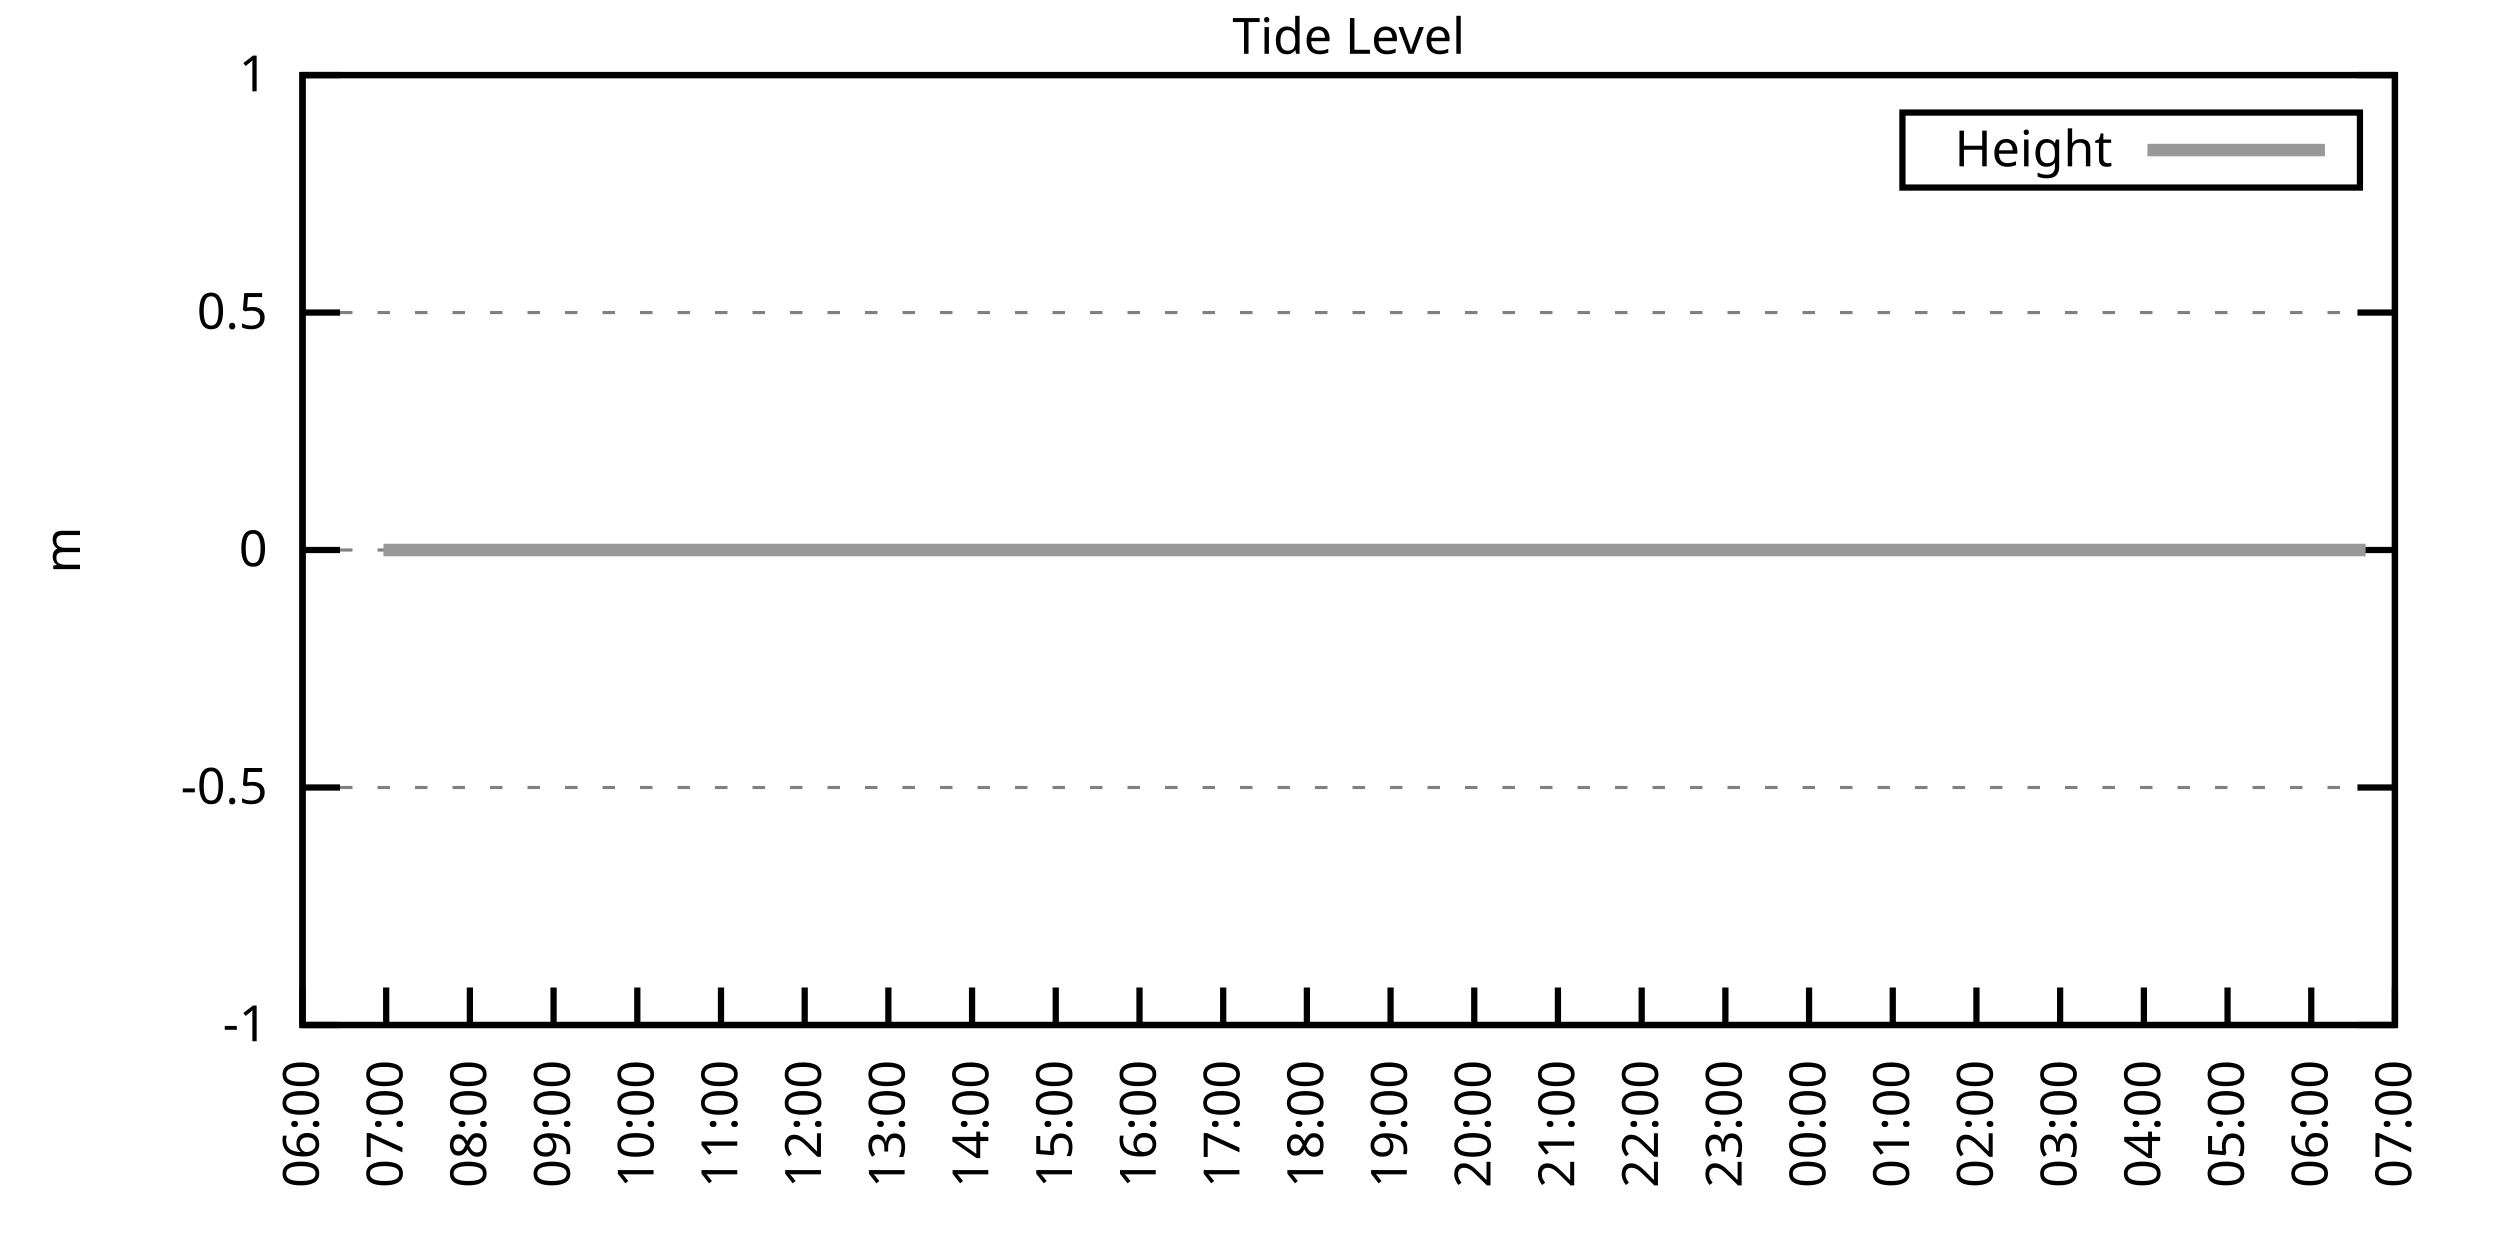
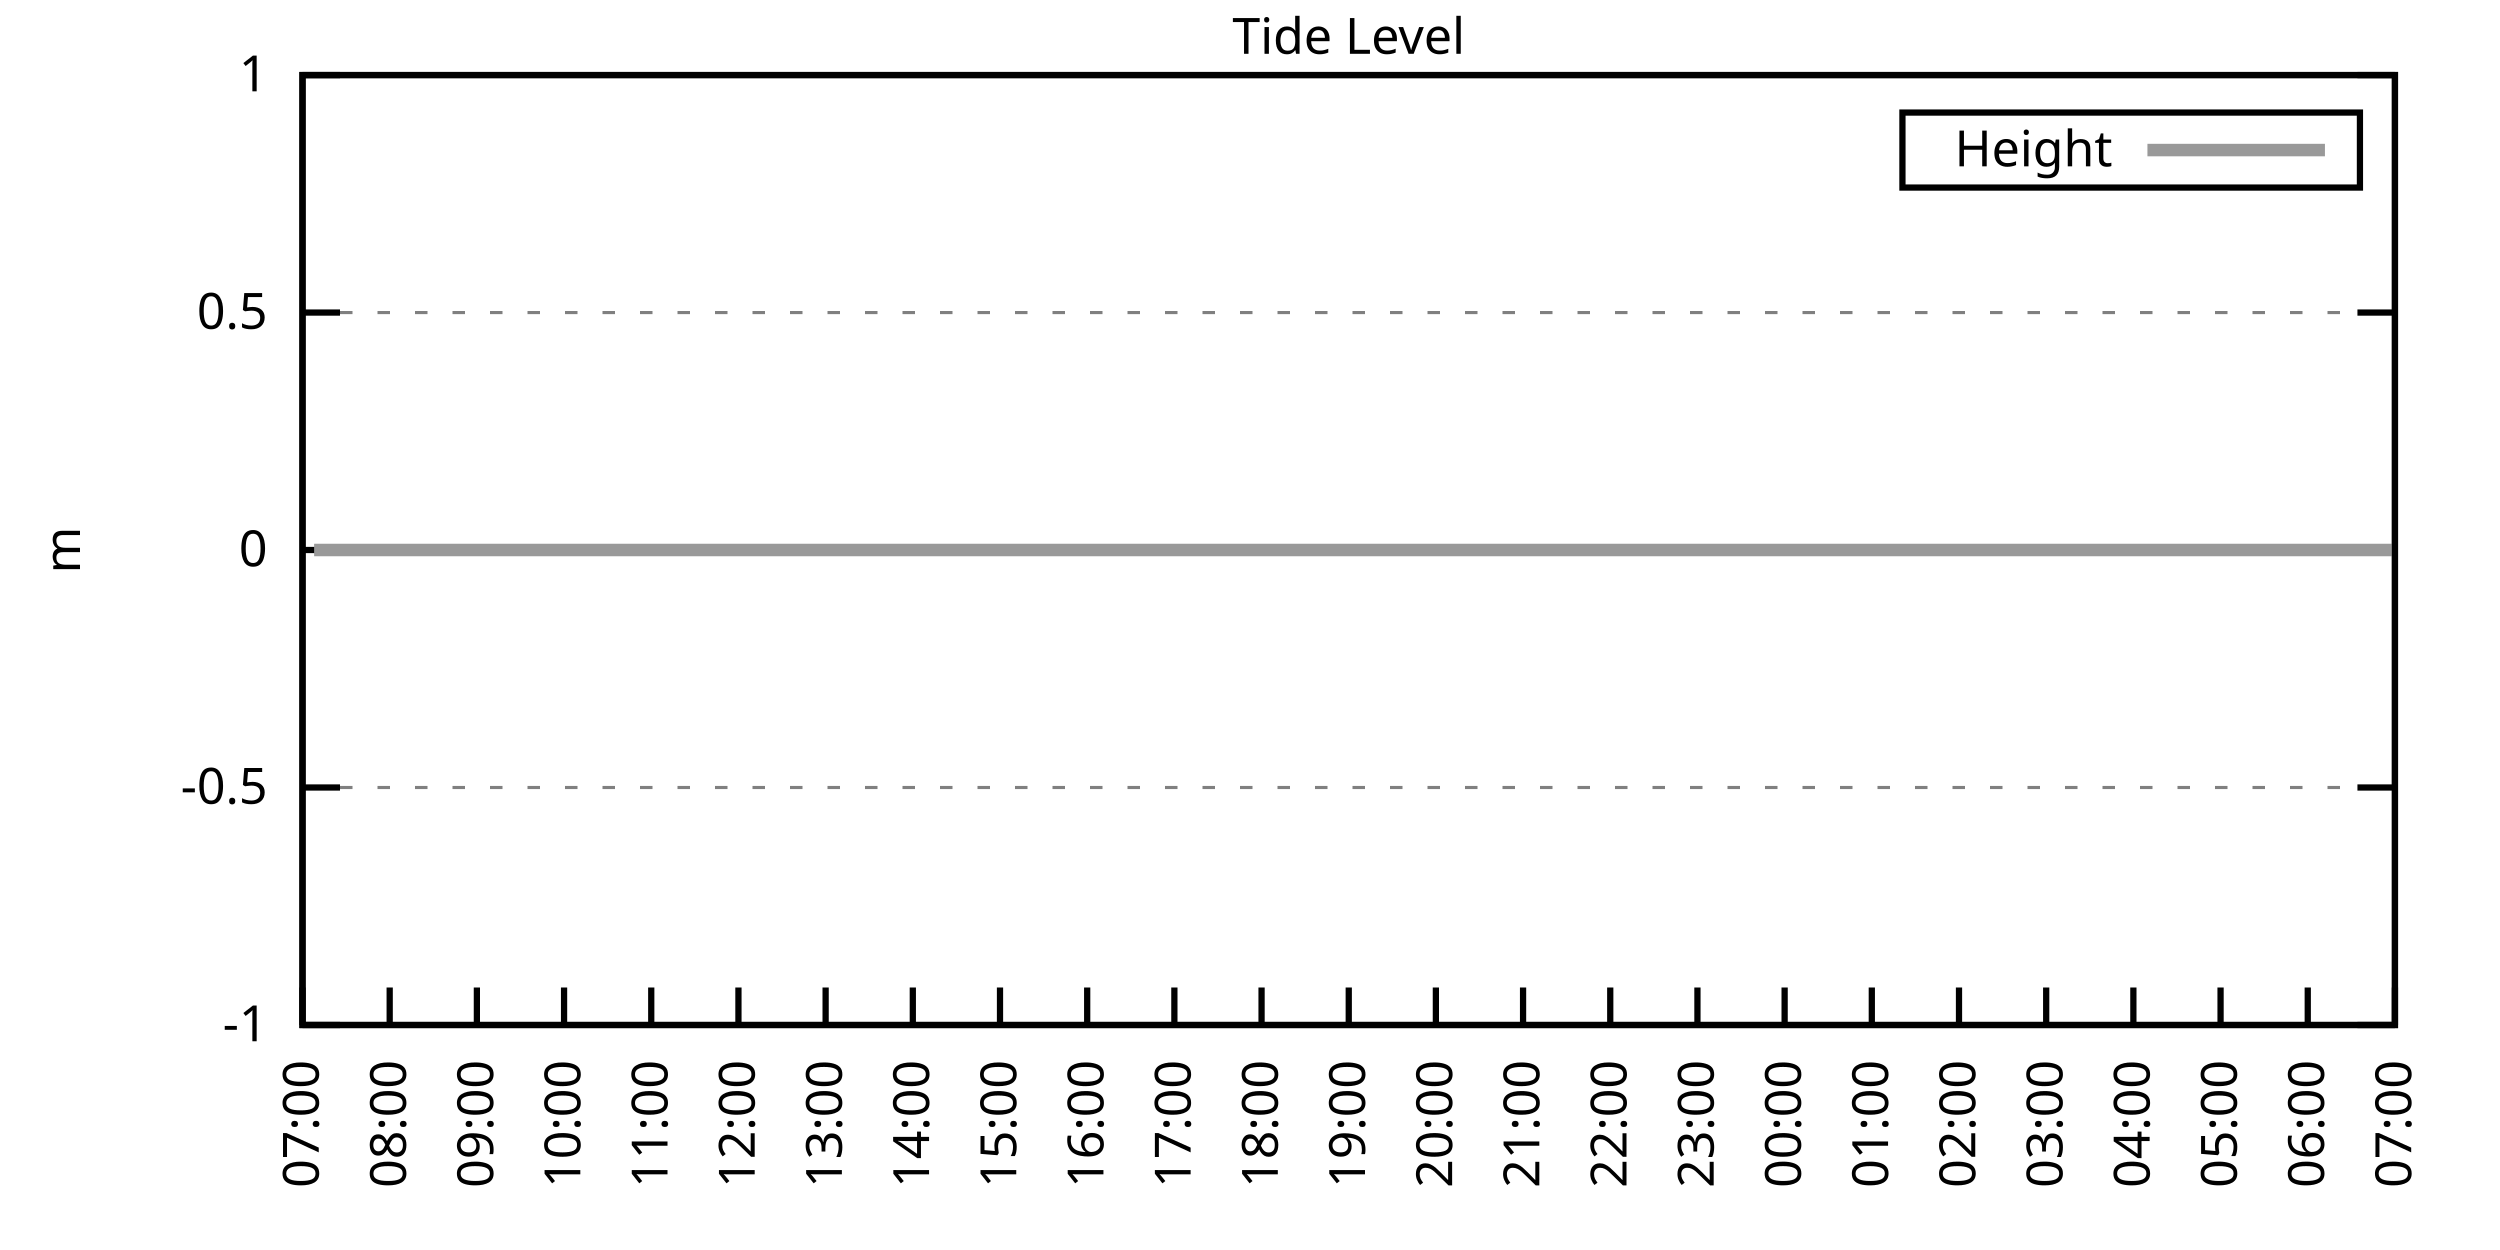
<svg xmlns="http://www.w3.org/2000/svg" xmlns:xlink="http://www.w3.org/1999/xlink" width="400" height="200" viewBox="0 0 400 200">
  <g id="gnuplot_canvas">
    <rect x="0" y="0" width="400" height="200" fill="none" />
    <defs>
      <circle id="gpDot" r="0.5" stroke-width="0.5" stroke="currentColor" />
      <path id="gpPt0" stroke-width="0.333" stroke="currentColor" d="M-1,0 h2 M0,-1 v2" />
      <path id="gpPt1" stroke-width="0.333" stroke="currentColor" d="M-1,-1 L1,1 M1,-1 L-1,1" />
      <path id="gpPt2" stroke-width="0.333" stroke="currentColor" d="M-1,0 L1,0 M0,-1 L0,1 M-1,-1 L1,1 M-1,1 L1,-1" />
      <rect id="gpPt3" stroke-width="0.333" stroke="currentColor" x="-1" y="-1" width="2" height="2" />
      <rect id="gpPt4" stroke-width="0.333" stroke="currentColor" fill="currentColor" x="-1" y="-1" width="2" height="2" />
      <circle id="gpPt5" stroke-width="0.333" stroke="currentColor" cx="0" cy="0" r="1" />
      <use xlink:href="#gpPt5" id="gpPt6" fill="currentColor" stroke="none" />
      <path id="gpPt7" stroke-width="0.333" stroke="currentColor" d="M0,-1.33 L-1.33,0.67 L1.33,0.67 z" />
      <use xlink:href="#gpPt7" id="gpPt8" fill="currentColor" stroke="none" />
      <use xlink:href="#gpPt7" id="gpPt9" stroke="currentColor" transform="rotate(180)" />
      <use xlink:href="#gpPt9" id="gpPt10" fill="currentColor" stroke="none" />
      <use xlink:href="#gpPt3" id="gpPt11" stroke="currentColor" transform="rotate(45)" />
      <use xlink:href="#gpPt11" id="gpPt12" fill="currentColor" stroke="none" />
      <path id="gpPt13" stroke-width="0.333" stroke="currentColor" d="M0,1.330 L1.265,0.411 L0.782,-1.067 L-0.782,-1.076 L-1.265,0.411 z" />
      <use xlink:href="#gpPt13" id="gpPt14" fill="currentColor" stroke="none" />
      <filter id="textbox" filterUnits="objectBoundingBox" x="0" y="0" height="1" width="1">
        <feFlood flood-color="white" flood-opacity="1" result="bgnd" />
        <feComposite in="SourceGraphic" in2="bgnd" operator="atop" />
      </filter>
      <filter id="greybox" filterUnits="objectBoundingBox" x="0" y="0" height="1" width="1">
        <feFlood flood-color="lightgrey" flood-opacity="1" result="grey" />
        <feComposite in="SourceGraphic" in2="grey" operator="atop" />
      </filter>
    </defs>
    <g fill="none" color="white" stroke="currentColor" stroke-width="1.00" stroke-linecap="butt" stroke-linejoin="miter">
</g>
    <g fill="none" color="black" stroke="currentColor" stroke-width="1.00" stroke-linecap="butt" stroke-linejoin="miter">
      <g stroke="none" shape-rendering="crispEdges">
        <polygon fill="rgb(255, 255, 255)" points="48.40,164.00 383.18,164.00 383.18,12.02 48.40,12.02 " />
      </g>
    </g>
    <g fill="none" color="black" stroke="currentColor" stroke-width="1.00" stroke-linecap="butt" stroke-linejoin="miter">
</g>
    <g fill="none" color="black" stroke="black" stroke-width="0.50" stroke-linecap="butt" stroke-linejoin="miter">
</g>
    <g fill="none" color="gray" stroke="currentColor" stroke-width="0.50" stroke-linecap="butt" stroke-linejoin="miter">
      <path stroke="gray" stroke-dasharray="2,4" class="gridline" d="M48.40,164.00 L383.19,164.00  " />
    </g>
    <g fill="none" color="gray" stroke="gray" stroke-width="1.00" stroke-linecap="butt" stroke-linejoin="miter">
</g>
    <g fill="none" color="black" stroke="currentColor" stroke-width="1.00" stroke-linecap="butt" stroke-linejoin="miter">
      <path stroke="black" d="M48.40,164.00 L54.40,164.00 M383.19,164.00 L377.19,164.00  " />
      <g transform="translate(42.80,166.60)" stroke="none" fill="black" font-family="Sans" font-size="8.00" text-anchor="end">
        <text>
          <tspan font-family="Sans">-1</tspan>
        </text>
      </g>
    </g>
    <g fill="none" color="black" stroke="currentColor" stroke-width="1.00" stroke-linecap="butt" stroke-linejoin="miter">
</g>
    <g fill="none" color="black" stroke="black" stroke-width="0.50" stroke-linecap="butt" stroke-linejoin="miter">
</g>
    <g fill="none" color="gray" stroke="currentColor" stroke-width="0.50" stroke-linecap="butt" stroke-linejoin="miter">
      <path stroke="gray" stroke-dasharray="2,4" class="gridline" d="M48.40,126.00 L383.19,126.00  " />
    </g>
    <g fill="none" color="gray" stroke="gray" stroke-width="1.00" stroke-linecap="butt" stroke-linejoin="miter">
</g>
    <g fill="none" color="black" stroke="currentColor" stroke-width="1.00" stroke-linecap="butt" stroke-linejoin="miter">
      <path stroke="black" d="M48.40,126.00 L54.40,126.00 M383.19,126.00 L377.19,126.00  " />
      <g transform="translate(42.80,128.60)" stroke="none" fill="black" font-family="Sans" font-size="8.00" text-anchor="end">
        <text>
          <tspan font-family="Sans">-0.5</tspan>
        </text>
      </g>
    </g>
    <g fill="none" color="black" stroke="currentColor" stroke-width="1.00" stroke-linecap="butt" stroke-linejoin="miter">
</g>
    <g fill="none" color="black" stroke="black" stroke-width="0.50" stroke-linecap="butt" stroke-linejoin="miter">
</g>
    <g fill="none" color="gray" stroke="currentColor" stroke-width="0.50" stroke-linecap="butt" stroke-linejoin="miter">
      <path stroke="gray" stroke-dasharray="2,4" class="gridline" d="M48.40,88.00 L383.19,88.00  " />
    </g>
    <g fill="none" color="gray" stroke="gray" stroke-width="1.00" stroke-linecap="butt" stroke-linejoin="miter">
</g>
    <g fill="none" color="black" stroke="currentColor" stroke-width="1.00" stroke-linecap="butt" stroke-linejoin="miter">
      <path stroke="black" d="M48.40,88.00 L54.40,88.00 M383.19,88.00 L377.19,88.00  " />
      <g transform="translate(42.80,90.60)" stroke="none" fill="black" font-family="Sans" font-size="8.00" text-anchor="end">
        <text>
          <tspan font-family="Sans"> 0</tspan>
        </text>
      </g>
    </g>
    <g fill="none" color="black" stroke="currentColor" stroke-width="1.00" stroke-linecap="butt" stroke-linejoin="miter">
</g>
    <g fill="none" color="black" stroke="black" stroke-width="0.50" stroke-linecap="butt" stroke-linejoin="miter">
</g>
    <g fill="none" color="gray" stroke="currentColor" stroke-width="0.50" stroke-linecap="butt" stroke-linejoin="miter">
      <path stroke="gray" stroke-dasharray="2,4" class="gridline" d="M48.40,50.01 L383.19,50.01  " />
    </g>
    <g fill="none" color="gray" stroke="gray" stroke-width="1.00" stroke-linecap="butt" stroke-linejoin="miter">
</g>
    <g fill="none" color="black" stroke="currentColor" stroke-width="1.00" stroke-linecap="butt" stroke-linejoin="miter">
      <path stroke="black" d="M48.40,50.01 L54.40,50.01 M383.19,50.01 L377.19,50.01  " />
      <g transform="translate(42.80,52.61)" stroke="none" fill="black" font-family="Sans" font-size="8.00" text-anchor="end">
        <text>
          <tspan font-family="Sans"> 0.5</tspan>
        </text>
      </g>
    </g>
    <g fill="none" color="black" stroke="currentColor" stroke-width="1.00" stroke-linecap="butt" stroke-linejoin="miter">
</g>
    <g fill="none" color="black" stroke="black" stroke-width="0.50" stroke-linecap="butt" stroke-linejoin="miter">
</g>
    <g fill="none" color="gray" stroke="currentColor" stroke-width="0.50" stroke-linecap="butt" stroke-linejoin="miter">
      <path stroke="gray" stroke-dasharray="2,4" class="gridline" d="M48.40,12.01 L383.19,12.01  " />
    </g>
    <g fill="none" color="gray" stroke="gray" stroke-width="1.00" stroke-linecap="butt" stroke-linejoin="miter">
</g>
    <g fill="none" color="black" stroke="currentColor" stroke-width="1.00" stroke-linecap="butt" stroke-linejoin="miter">
      <path stroke="black" d="M48.40,12.01 L54.40,12.01 M383.19,12.01 L377.19,12.01  " />
      <g transform="translate(42.80,14.61)" stroke="none" fill="black" font-family="Sans" font-size="8.00" text-anchor="end">
        <text>
          <tspan font-family="Sans"> 1</tspan>
        </text>
      </g>
    </g>
    <g fill="none" color="black" stroke="currentColor" stroke-width="1.00" stroke-linecap="butt" stroke-linejoin="miter">
      <path stroke="black" d="M48.40,164.00 L48.40,158.00  " />
      <g transform="translate(51.00,169.60) rotate(270.00)" stroke="none" fill="black" font-family="Sans" font-size="8.00" text-anchor="end">
        <text>
-           <tspan font-family="Sans">06:00</tspan>
-         </text>
-       </g>
-     </g>
-     <g fill="none" color="black" stroke="currentColor" stroke-width="1.00" stroke-linecap="butt" stroke-linejoin="miter">
-       <path stroke="black" d="M61.79,164.00 L61.79,158.00  " />
-       <g transform="translate(64.39,169.60) rotate(270.00)" stroke="none" fill="black" font-family="Sans" font-size="8.00" text-anchor="end">
-         <text>
          <tspan font-family="Sans">07:00</tspan>
        </text>
      </g>
    </g>
    <g fill="none" color="black" stroke="currentColor" stroke-width="1.00" stroke-linecap="butt" stroke-linejoin="miter">
-       <path stroke="black" d="M75.18,164.00 L75.18,158.00  " />
-       <g transform="translate(77.78,169.60) rotate(270.00)" stroke="none" fill="black" font-family="Sans" font-size="8.00" text-anchor="end">
+       <path stroke="black" d="M62.35,164.00 L62.35,158.00  " />
+       <g transform="translate(64.95,169.60) rotate(270.00)" stroke="none" fill="black" font-family="Sans" font-size="8.00" text-anchor="end">
        <text>
          <tspan font-family="Sans">08:00</tspan>
        </text>
      </g>
    </g>
    <g fill="none" color="black" stroke="currentColor" stroke-width="1.00" stroke-linecap="butt" stroke-linejoin="miter">
-       <path stroke="black" d="M88.57,164.00 L88.57,158.00  " />
-       <g transform="translate(91.17,169.60) rotate(270.00)" stroke="none" fill="black" font-family="Sans" font-size="8.00" text-anchor="end">
+       <path stroke="black" d="M76.30,164.00 L76.30,158.00  " />
+       <g transform="translate(78.90,169.60) rotate(270.00)" stroke="none" fill="black" font-family="Sans" font-size="8.00" text-anchor="end">
        <text>
          <tspan font-family="Sans">09:00</tspan>
        </text>
      </g>
    </g>
    <g fill="none" color="black" stroke="currentColor" stroke-width="1.00" stroke-linecap="butt" stroke-linejoin="miter">
-       <path stroke="black" d="M101.97,164.00 L101.97,158.00  " />
-       <g transform="translate(104.57,169.60) rotate(270.00)" stroke="none" fill="black" font-family="Sans" font-size="8.00" text-anchor="end">
+       <path stroke="black" d="M90.25,164.00 L90.25,158.00  " />
+       <g transform="translate(92.85,169.60) rotate(270.00)" stroke="none" fill="black" font-family="Sans" font-size="8.00" text-anchor="end">
        <text>
          <tspan font-family="Sans">10:00</tspan>
        </text>
      </g>
    </g>
    <g fill="none" color="black" stroke="currentColor" stroke-width="1.00" stroke-linecap="butt" stroke-linejoin="miter">
-       <path stroke="black" d="M115.36,164.00 L115.36,158.00  " />
-       <g transform="translate(117.96,169.60) rotate(270.00)" stroke="none" fill="black" font-family="Sans" font-size="8.00" text-anchor="end">
+       <path stroke="black" d="M104.20,164.00 L104.20,158.00  " />
+       <g transform="translate(106.80,169.60) rotate(270.00)" stroke="none" fill="black" font-family="Sans" font-size="8.00" text-anchor="end">
        <text>
          <tspan font-family="Sans">11:00</tspan>
        </text>
      </g>
    </g>
    <g fill="none" color="black" stroke="currentColor" stroke-width="1.00" stroke-linecap="butt" stroke-linejoin="miter">
-       <path stroke="black" d="M128.75,164.00 L128.75,158.00  " />
-       <g transform="translate(131.35,169.60) rotate(270.00)" stroke="none" fill="black" font-family="Sans" font-size="8.00" text-anchor="end">
+       <path stroke="black" d="M118.15,164.00 L118.15,158.00  " />
+       <g transform="translate(120.75,169.60) rotate(270.00)" stroke="none" fill="black" font-family="Sans" font-size="8.00" text-anchor="end">
        <text>
          <tspan font-family="Sans">12:00</tspan>
        </text>
      </g>
    </g>
    <g fill="none" color="black" stroke="currentColor" stroke-width="1.00" stroke-linecap="butt" stroke-linejoin="miter">
-       <path stroke="black" d="M142.14,164.00 L142.14,158.00  " />
-       <g transform="translate(144.74,169.60) rotate(270.00)" stroke="none" fill="black" font-family="Sans" font-size="8.00" text-anchor="end">
+       <path stroke="black" d="M132.10,164.00 L132.10,158.00  " />
+       <g transform="translate(134.70,169.60) rotate(270.00)" stroke="none" fill="black" font-family="Sans" font-size="8.00" text-anchor="end">
        <text>
          <tspan font-family="Sans">13:00</tspan>
        </text>
      </g>
    </g>
    <g fill="none" color="black" stroke="currentColor" stroke-width="1.00" stroke-linecap="butt" stroke-linejoin="miter">
-       <path stroke="black" d="M155.53,164.00 L155.53,158.00  " />
-       <g transform="translate(158.13,169.60) rotate(270.00)" stroke="none" fill="black" font-family="Sans" font-size="8.00" text-anchor="end">
+       <path stroke="black" d="M146.05,164.00 L146.05,158.00  " />
+       <g transform="translate(148.65,169.60) rotate(270.00)" stroke="none" fill="black" font-family="Sans" font-size="8.00" text-anchor="end">
        <text>
          <tspan font-family="Sans">14:00</tspan>
        </text>
      </g>
    </g>
    <g fill="none" color="black" stroke="currentColor" stroke-width="1.00" stroke-linecap="butt" stroke-linejoin="miter">
-       <path stroke="black" d="M168.92,164.00 L168.92,158.00  " />
-       <g transform="translate(171.52,169.60) rotate(270.00)" stroke="none" fill="black" font-family="Sans" font-size="8.00" text-anchor="end">
+       <path stroke="black" d="M160.00,164.00 L160.00,158.00  " />
+       <g transform="translate(162.60,169.60) rotate(270.00)" stroke="none" fill="black" font-family="Sans" font-size="8.00" text-anchor="end">
        <text>
          <tspan font-family="Sans">15:00</tspan>
        </text>
      </g>
    </g>
    <g fill="none" color="black" stroke="currentColor" stroke-width="1.00" stroke-linecap="butt" stroke-linejoin="miter">
-       <path stroke="black" d="M182.32,164.00 L182.32,158.00  " />
-       <g transform="translate(184.92,169.60) rotate(270.00)" stroke="none" fill="black" font-family="Sans" font-size="8.00" text-anchor="end">
+       <path stroke="black" d="M173.95,164.00 L173.95,158.00  " />
+       <g transform="translate(176.55,169.60) rotate(270.00)" stroke="none" fill="black" font-family="Sans" font-size="8.00" text-anchor="end">
        <text>
          <tspan font-family="Sans">16:00</tspan>
        </text>
      </g>
    </g>
    <g fill="none" color="black" stroke="currentColor" stroke-width="1.00" stroke-linecap="butt" stroke-linejoin="miter">
-       <path stroke="black" d="M195.71,164.00 L195.71,158.00  " />
-       <g transform="translate(198.31,169.60) rotate(270.00)" stroke="none" fill="black" font-family="Sans" font-size="8.00" text-anchor="end">
+       <path stroke="black" d="M187.90,164.00 L187.90,158.00  " />
+       <g transform="translate(190.50,169.60) rotate(270.00)" stroke="none" fill="black" font-family="Sans" font-size="8.00" text-anchor="end">
        <text>
          <tspan font-family="Sans">17:00</tspan>
        </text>
      </g>
    </g>
    <g fill="none" color="black" stroke="currentColor" stroke-width="1.00" stroke-linecap="butt" stroke-linejoin="miter">
-       <path stroke="black" d="M209.10,164.00 L209.10,158.00  " />
-       <g transform="translate(211.70,169.60) rotate(270.00)" stroke="none" fill="black" font-family="Sans" font-size="8.00" text-anchor="end">
+       <path stroke="black" d="M201.85,164.00 L201.85,158.00  " />
+       <g transform="translate(204.45,169.60) rotate(270.00)" stroke="none" fill="black" font-family="Sans" font-size="8.00" text-anchor="end">
        <text>
          <tspan font-family="Sans">18:00</tspan>
        </text>
      </g>
    </g>
    <g fill="none" color="black" stroke="currentColor" stroke-width="1.00" stroke-linecap="butt" stroke-linejoin="miter">
-       <path stroke="black" d="M222.49,164.00 L222.49,158.00  " />
-       <g transform="translate(225.09,169.60) rotate(270.00)" stroke="none" fill="black" font-family="Sans" font-size="8.00" text-anchor="end">
+       <path stroke="black" d="M215.80,164.00 L215.80,158.00  " />
+       <g transform="translate(218.40,169.60) rotate(270.00)" stroke="none" fill="black" font-family="Sans" font-size="8.00" text-anchor="end">
        <text>
          <tspan font-family="Sans">19:00</tspan>
        </text>
      </g>
    </g>
    <g fill="none" color="black" stroke="currentColor" stroke-width="1.00" stroke-linecap="butt" stroke-linejoin="miter">
-       <path stroke="black" d="M235.88,164.00 L235.88,158.00  " />
-       <g transform="translate(238.48,169.60) rotate(270.00)" stroke="none" fill="black" font-family="Sans" font-size="8.00" text-anchor="end">
+       <path stroke="black" d="M229.74,164.00 L229.74,158.00  " />
+       <g transform="translate(232.34,169.60) rotate(270.00)" stroke="none" fill="black" font-family="Sans" font-size="8.00" text-anchor="end">
        <text>
          <tspan font-family="Sans">20:00</tspan>
        </text>
      </g>
    </g>
    <g fill="none" color="black" stroke="currentColor" stroke-width="1.00" stroke-linecap="butt" stroke-linejoin="miter">
-       <path stroke="black" d="M249.27,164.00 L249.27,158.00  " />
-       <g transform="translate(251.87,169.60) rotate(270.00)" stroke="none" fill="black" font-family="Sans" font-size="8.00" text-anchor="end">
+       <path stroke="black" d="M243.69,164.00 L243.69,158.00  " />
+       <g transform="translate(246.29,169.60) rotate(270.00)" stroke="none" fill="black" font-family="Sans" font-size="8.00" text-anchor="end">
        <text>
          <tspan font-family="Sans">21:00</tspan>
        </text>
      </g>
    </g>
    <g fill="none" color="black" stroke="currentColor" stroke-width="1.00" stroke-linecap="butt" stroke-linejoin="miter">
-       <path stroke="black" d="M262.67,164.00 L262.67,158.00  " />
-       <g transform="translate(265.27,169.60) rotate(270.00)" stroke="none" fill="black" font-family="Sans" font-size="8.00" text-anchor="end">
+       <path stroke="black" d="M257.64,164.00 L257.64,158.00  " />
+       <g transform="translate(260.24,169.60) rotate(270.00)" stroke="none" fill="black" font-family="Sans" font-size="8.00" text-anchor="end">
        <text>
          <tspan font-family="Sans">22:00</tspan>
        </text>
      </g>
    </g>
    <g fill="none" color="black" stroke="currentColor" stroke-width="1.00" stroke-linecap="butt" stroke-linejoin="miter">
-       <path stroke="black" d="M276.06,164.00 L276.06,158.00  " />
-       <g transform="translate(278.66,169.60) rotate(270.00)" stroke="none" fill="black" font-family="Sans" font-size="8.00" text-anchor="end">
+       <path stroke="black" d="M271.59,164.00 L271.59,158.00  " />
+       <g transform="translate(274.19,169.60) rotate(270.00)" stroke="none" fill="black" font-family="Sans" font-size="8.00" text-anchor="end">
        <text>
          <tspan font-family="Sans">23:00</tspan>
        </text>
      </g>
    </g>
    <g fill="none" color="black" stroke="currentColor" stroke-width="1.00" stroke-linecap="butt" stroke-linejoin="miter">
-       <path stroke="black" d="M289.45,164.00 L289.45,158.00  " />
-       <g transform="translate(292.05,169.60) rotate(270.00)" stroke="none" fill="black" font-family="Sans" font-size="8.00" text-anchor="end">
+       <path stroke="black" d="M285.54,164.00 L285.54,158.00  " />
+       <g transform="translate(288.14,169.60) rotate(270.00)" stroke="none" fill="black" font-family="Sans" font-size="8.00" text-anchor="end">
        <text>
          <tspan font-family="Sans">00:00</tspan>
        </text>
      </g>
    </g>
    <g fill="none" color="black" stroke="currentColor" stroke-width="1.00" stroke-linecap="butt" stroke-linejoin="miter">
-       <path stroke="black" d="M302.84,164.00 L302.84,158.00  " />
-       <g transform="translate(305.44,169.60) rotate(270.00)" stroke="none" fill="black" font-family="Sans" font-size="8.00" text-anchor="end">
+       <path stroke="black" d="M299.49,164.00 L299.49,158.00  " />
+       <g transform="translate(302.09,169.60) rotate(270.00)" stroke="none" fill="black" font-family="Sans" font-size="8.00" text-anchor="end">
        <text>
          <tspan font-family="Sans">01:00</tspan>
        </text>
      </g>
    </g>
    <g fill="none" color="black" stroke="currentColor" stroke-width="1.00" stroke-linecap="butt" stroke-linejoin="miter">
-       <path stroke="black" d="M316.23,164.00 L316.23,158.00  " />
-       <g transform="translate(318.83,169.60) rotate(270.00)" stroke="none" fill="black" font-family="Sans" font-size="8.00" text-anchor="end">
+       <path stroke="black" d="M313.44,164.00 L313.44,158.00  " />
+       <g transform="translate(316.04,169.60) rotate(270.00)" stroke="none" fill="black" font-family="Sans" font-size="8.00" text-anchor="end">
        <text>
          <tspan font-family="Sans">02:00</tspan>
        </text>
      </g>
    </g>
    <g fill="none" color="black" stroke="currentColor" stroke-width="1.00" stroke-linecap="butt" stroke-linejoin="miter">
-       <path stroke="black" d="M329.62,164.00 L329.62,158.00  " />
-       <g transform="translate(332.22,169.60) rotate(270.00)" stroke="none" fill="black" font-family="Sans" font-size="8.00" text-anchor="end">
+       <path stroke="black" d="M327.39,164.00 L327.39,158.00  " />
+       <g transform="translate(329.99,169.60) rotate(270.00)" stroke="none" fill="black" font-family="Sans" font-size="8.00" text-anchor="end">
        <text>
          <tspan font-family="Sans">03:00</tspan>
        </text>
      </g>
    </g>
    <g fill="none" color="black" stroke="currentColor" stroke-width="1.00" stroke-linecap="butt" stroke-linejoin="miter">
-       <path stroke="black" d="M343.02,164.00 L343.02,158.00  " />
-       <g transform="translate(345.62,169.60) rotate(270.00)" stroke="none" fill="black" font-family="Sans" font-size="8.00" text-anchor="end">
+       <path stroke="black" d="M341.34,164.00 L341.34,158.00  " />
+       <g transform="translate(343.94,169.60) rotate(270.00)" stroke="none" fill="black" font-family="Sans" font-size="8.00" text-anchor="end">
        <text>
          <tspan font-family="Sans">04:00</tspan>
        </text>
      </g>
    </g>
    <g fill="none" color="black" stroke="currentColor" stroke-width="1.00" stroke-linecap="butt" stroke-linejoin="miter">
-       <path stroke="black" d="M356.41,164.00 L356.41,158.00  " />
-       <g transform="translate(359.01,169.60) rotate(270.00)" stroke="none" fill="black" font-family="Sans" font-size="8.00" text-anchor="end">
+       <path stroke="black" d="M355.29,164.00 L355.29,158.00  " />
+       <g transform="translate(357.89,169.60) rotate(270.00)" stroke="none" fill="black" font-family="Sans" font-size="8.00" text-anchor="end">
        <text>
          <tspan font-family="Sans">05:00</tspan>
        </text>
      </g>
    </g>
    <g fill="none" color="black" stroke="currentColor" stroke-width="1.00" stroke-linecap="butt" stroke-linejoin="miter">
-       <path stroke="black" d="M369.80,164.00 L369.80,158.00  " />
-       <g transform="translate(372.40,169.60) rotate(270.00)" stroke="none" fill="black" font-family="Sans" font-size="8.00" text-anchor="end">
+       <path stroke="black" d="M369.24,164.00 L369.24,158.00  " />
+       <g transform="translate(371.84,169.60) rotate(270.00)" stroke="none" fill="black" font-family="Sans" font-size="8.00" text-anchor="end">
        <text>
          <tspan font-family="Sans">06:00</tspan>
        </text>
      </g>
    </g>
    <g fill="none" color="black" stroke="currentColor" stroke-width="1.00" stroke-linecap="butt" stroke-linejoin="miter">
      <path stroke="black" d="M383.19,164.00 L383.19,158.00  " />
      <g transform="translate(385.79,169.60) rotate(270.00)" stroke="none" fill="black" font-family="Sans" font-size="8.00" text-anchor="end">
        <text>
          <tspan font-family="Sans">07:00</tspan>
        </text>
      </g>
    </g>
    <g fill="none" color="black" stroke="currentColor" stroke-width="1.00" stroke-linecap="butt" stroke-linejoin="miter">
</g>
    <g fill="none" color="black" stroke="currentColor" stroke-width="1.00" stroke-linecap="butt" stroke-linejoin="miter">
      <path stroke="black" d="M48.40,12.01 L48.40,164.00 L383.19,164.00 L383.19,12.01 L48.40,12.01 Z  " />
    </g>
    <g fill="none" color="black" stroke="currentColor" stroke-width="1.00" stroke-linecap="butt" stroke-linejoin="miter">
</g>
    <g fill="none" color="black" stroke="currentColor" stroke-width="1.00" stroke-linecap="butt" stroke-linejoin="miter">
      <path stroke="black" d="M304.39,30.01 L304.39,18.01 L377.59,18.01 L377.59,30.01 L304.39,30.01 Z  " />
    </g>
    <g id="Tide_level_plot_1">
      <g fill="none" color="white" stroke="black" stroke-width="2.00" stroke-linecap="butt" stroke-linejoin="miter">
</g>
      <g fill="none" color="black" stroke="currentColor" stroke-width="2.00" stroke-linecap="butt" stroke-linejoin="miter">
        <g transform="translate(337.99,26.61)" stroke="none" fill="black" font-family="Sans" font-size="8.00" text-anchor="end">
          <text>
            <tspan font-family="Sans">Height</tspan>
          </text>
        </g>
      </g>
      <g fill="none" color="black" stroke="currentColor" stroke-width="2.00" stroke-linecap="butt" stroke-linejoin="miter">
-         <path stroke="rgb(153, 153, 153)" d="M343.59,24.01 L371.99,24.01 M61.35,88.00 L63.58,88.00 L66.03,88.00 L68.26,88.00 L70.27,88.00 L72.50,88.00   L74.74,88.00 L76.97,88.00 L78.98,88.00 L81.43,88.00 L83.66,88.00 L85.90,88.00 L88.35,88.00 L90.36,88.00   L92.59,88.00 L95.05,88.00 L97.28,88.00 L99.06,88.00 L101.52,88.00 L103.75,88.00 L105.98,88.00 L108.44,88.00   L110.45,88.00 L112.68,88.00 L114.91,88.00 L117.14,88.00 L119.15,88.00 L121.61,88.00 L124.06,88.00 L125.85,88.00   L128.30,88.00 L130.54,88.00 L132.77,88.00 L135.00,88.00 L137.45,88.00 L139.46,88.00 L141.69,88.00 L144.15,88.00   L146.16,88.00 L148.39,88.00 L150.40,88.00 L152.63,88.00 L155.09,88.00 L157.54,88.00 L159.33,88.00 L161.78,88.00   L164.01,88.00 L166.47,88.00 L168.70,88.00 L170.49,88.00 L173.17,88.00 L174.95,88.00 L177.41,88.00 L179.86,88.00   L181.65,88.00 L184.10,88.00 L186.56,88.00 L188.79,88.00 L190.80,88.00 L192.81,88.00 L195.26,88.00 L197.27,88.00   L199.73,88.00 L201.96,88.00 L204.41,88.00 L206.64,88.00 L208.65,88.00 L211.11,88.00 L212.89,88.00 L215.35,88.00   L217.36,88.00 L219.81,88.00 L222.27,88.00 L224.28,88.00 L226.51,88.00 L228.74,88.00 L230.97,88.00 L233.43,88.00   L235.44,88.00 L237.67,88.00 L239.90,88.00 L242.13,88.00 L244.36,88.00 L246.82,88.00 L249.05,88.00 L251.06,88.00   L253.51,88.00 L255.52,88.00 L257.98,88.00 L259.99,88.00 L262.00,88.00 L264.67,88.00 L266.91,88.00 L268.69,88.00   L271.37,88.00 L273.38,88.00 L275.61,88.00 L277.84,88.00 L280.30,88.00 L282.53,88.00 L284.32,88.00 L286.77,88.00   L289.00,88.00 L291.23,88.00 L293.47,88.00 L295.48,88.00 L298.15,88.00 L300.16,88.00 L302.17,88.00 L304.63,88.00   L306.86,88.00 L309.09,88.00 L311.32,88.00 L313.55,88.00 L315.79,88.00 L318.02,88.00 L320.25,88.00 L322.48,88.00   L324.49,88.00 L326.72,88.00 L328.95,88.00 L331.63,88.00 L333.64,88.00 L335.87,88.00 L338.33,88.00 L340.11,88.00   L342.79,88.00 L344.80,88.00 L347.26,88.00 L349.26,88.00 L351.72,88.00 L353.73,88.00 L355.96,88.00 L358.19,88.00   L360.65,88.00 L362.66,88.00 L365.11,88.00 L367.12,88.00 L369.58,88.00 L371.36,88.00 L373.82,88.00 L376.27,88.00   L378.50,88.00  " />
+         <path stroke="rgb(153, 153, 153)" d="M343.59,24.01 L371.99,24.01 M50.26,88.00 L52.82,88.00 L55.14,88.00 L57.23,88.00 L59.56,88.00 L61.88,88.00   L64.21,88.00 L66.30,88.00 L68.86,88.00 L71.18,88.00 L73.51,88.00 L76.07,88.00 L78.16,88.00 L80.48,88.00   L83.04,88.00 L85.37,88.00 L87.23,88.00 L89.78,88.00 L92.11,88.00 L94.43,88.00 L96.99,88.00 L99.08,88.00   L101.41,88.00 L103.73,88.00 L106.06,88.00 L108.15,88.00 L110.71,88.00 L113.27,88.00 L115.13,88.00 L117.68,88.00   L120.01,88.00 L122.33,88.00 L124.66,88.00 L127.22,88.00 L129.31,88.00 L131.63,88.00 L134.19,88.00 L136.28,88.00   L138.61,88.00 L140.70,88.00 L143.02,88.00 L145.58,88.00 L148.14,88.00 L150.00,88.00 L152.56,88.00 L154.88,88.00   L157.44,88.00 L159.76,88.00 L161.62,88.00 L164.41,88.00 L166.27,88.00 L168.83,88.00 L171.39,88.00 L173.25,88.00   L175.81,88.00 L178.36,88.00 L180.69,88.00 L182.78,88.00 L184.87,88.00 L187.43,88.00 L189.52,88.00 L192.08,88.00   L194.41,88.00 L196.96,88.00 L199.29,88.00 L201.38,88.00 L203.94,88.00 L205.80,88.00 L208.36,88.00 L210.45,88.00   L213.01,88.00 L215.56,88.00 L217.65,88.00 L219.98,88.00 L222.30,88.00 L224.63,88.00 L227.19,88.00 L229.28,88.00   L231.60,88.00 L233.93,88.00 L236.25,88.00 L238.58,88.00 L241.14,88.00 L243.46,88.00 L245.55,88.00 L248.11,88.00   L250.20,88.00 L252.76,88.00 L254.85,88.00 L256.95,88.00 L259.74,88.00 L262.06,88.00 L263.92,88.00 L266.71,88.00   L268.80,88.00 L271.13,88.00 L273.45,88.00 L276.01,88.00 L278.34,88.00 L280.20,88.00 L282.75,88.00 L285.08,88.00   L287.40,88.00 L289.73,88.00 L291.82,88.00 L294.61,88.00 L296.70,88.00 L298.80,88.00 L301.35,88.00 L303.68,88.00   L306.00,88.00 L308.33,88.00 L310.65,88.00 L312.98,88.00 L315.30,88.00 L317.63,88.00 L319.95,88.00 L322.04,88.00   L324.37,88.00 L326.69,88.00 L329.48,88.00 L331.58,88.00 L333.90,88.00 L336.46,88.00 L338.32,88.00 L341.11,88.00   L343.20,88.00 L345.76,88.00 L347.85,88.00 L350.41,88.00 L352.50,88.00 L354.83,88.00 L357.15,88.00 L359.71,88.00   L361.80,88.00 L364.36,88.00 L366.45,88.00 L369.01,88.00 L370.87,88.00 L373.43,88.00 L375.98,88.00 L378.31,88.00   L380.17,88.00 L382.73,88.00  " />
      </g>
    </g>
    <g fill="none" color="black" stroke="currentColor" stroke-width="2.00" stroke-linecap="butt" stroke-linejoin="miter">
</g>
    <g fill="none" color="black" stroke="black" stroke-width="1.00" stroke-linecap="butt" stroke-linejoin="miter">
</g>
    <g fill="none" color="black" stroke="currentColor" stroke-width="1.00" stroke-linecap="butt" stroke-linejoin="miter">
      <path stroke="black" d="M48.40,12.01 L48.40,164.00 L383.19,164.00 L383.19,12.01 L48.40,12.01 Z  " />
      <g transform="translate(12.80,88.01) rotate(270.00)" stroke="none" fill="black" font-family="Sans" font-size="8.00" text-anchor="middle">
        <text>
          <tspan font-family="Sans">m</tspan>
        </text>
      </g>
    </g>
    <g fill="none" color="black" stroke="currentColor" stroke-width="1.00" stroke-linecap="butt" stroke-linejoin="miter">
</g>
    <g fill="none" color="black" stroke="currentColor" stroke-width="1.00" stroke-linecap="butt" stroke-linejoin="miter">
      <g transform="translate(215.79,8.61)" stroke="none" fill="black" font-family="Sans" font-size="8.00" text-anchor="middle">
        <text>
          <tspan font-family="Sans">Tide Level</tspan>
        </text>
      </g>
    </g>
    <g fill="none" color="black" stroke="currentColor" stroke-width="1.00" stroke-linecap="butt" stroke-linejoin="miter">
</g>
  </g>
</svg>
